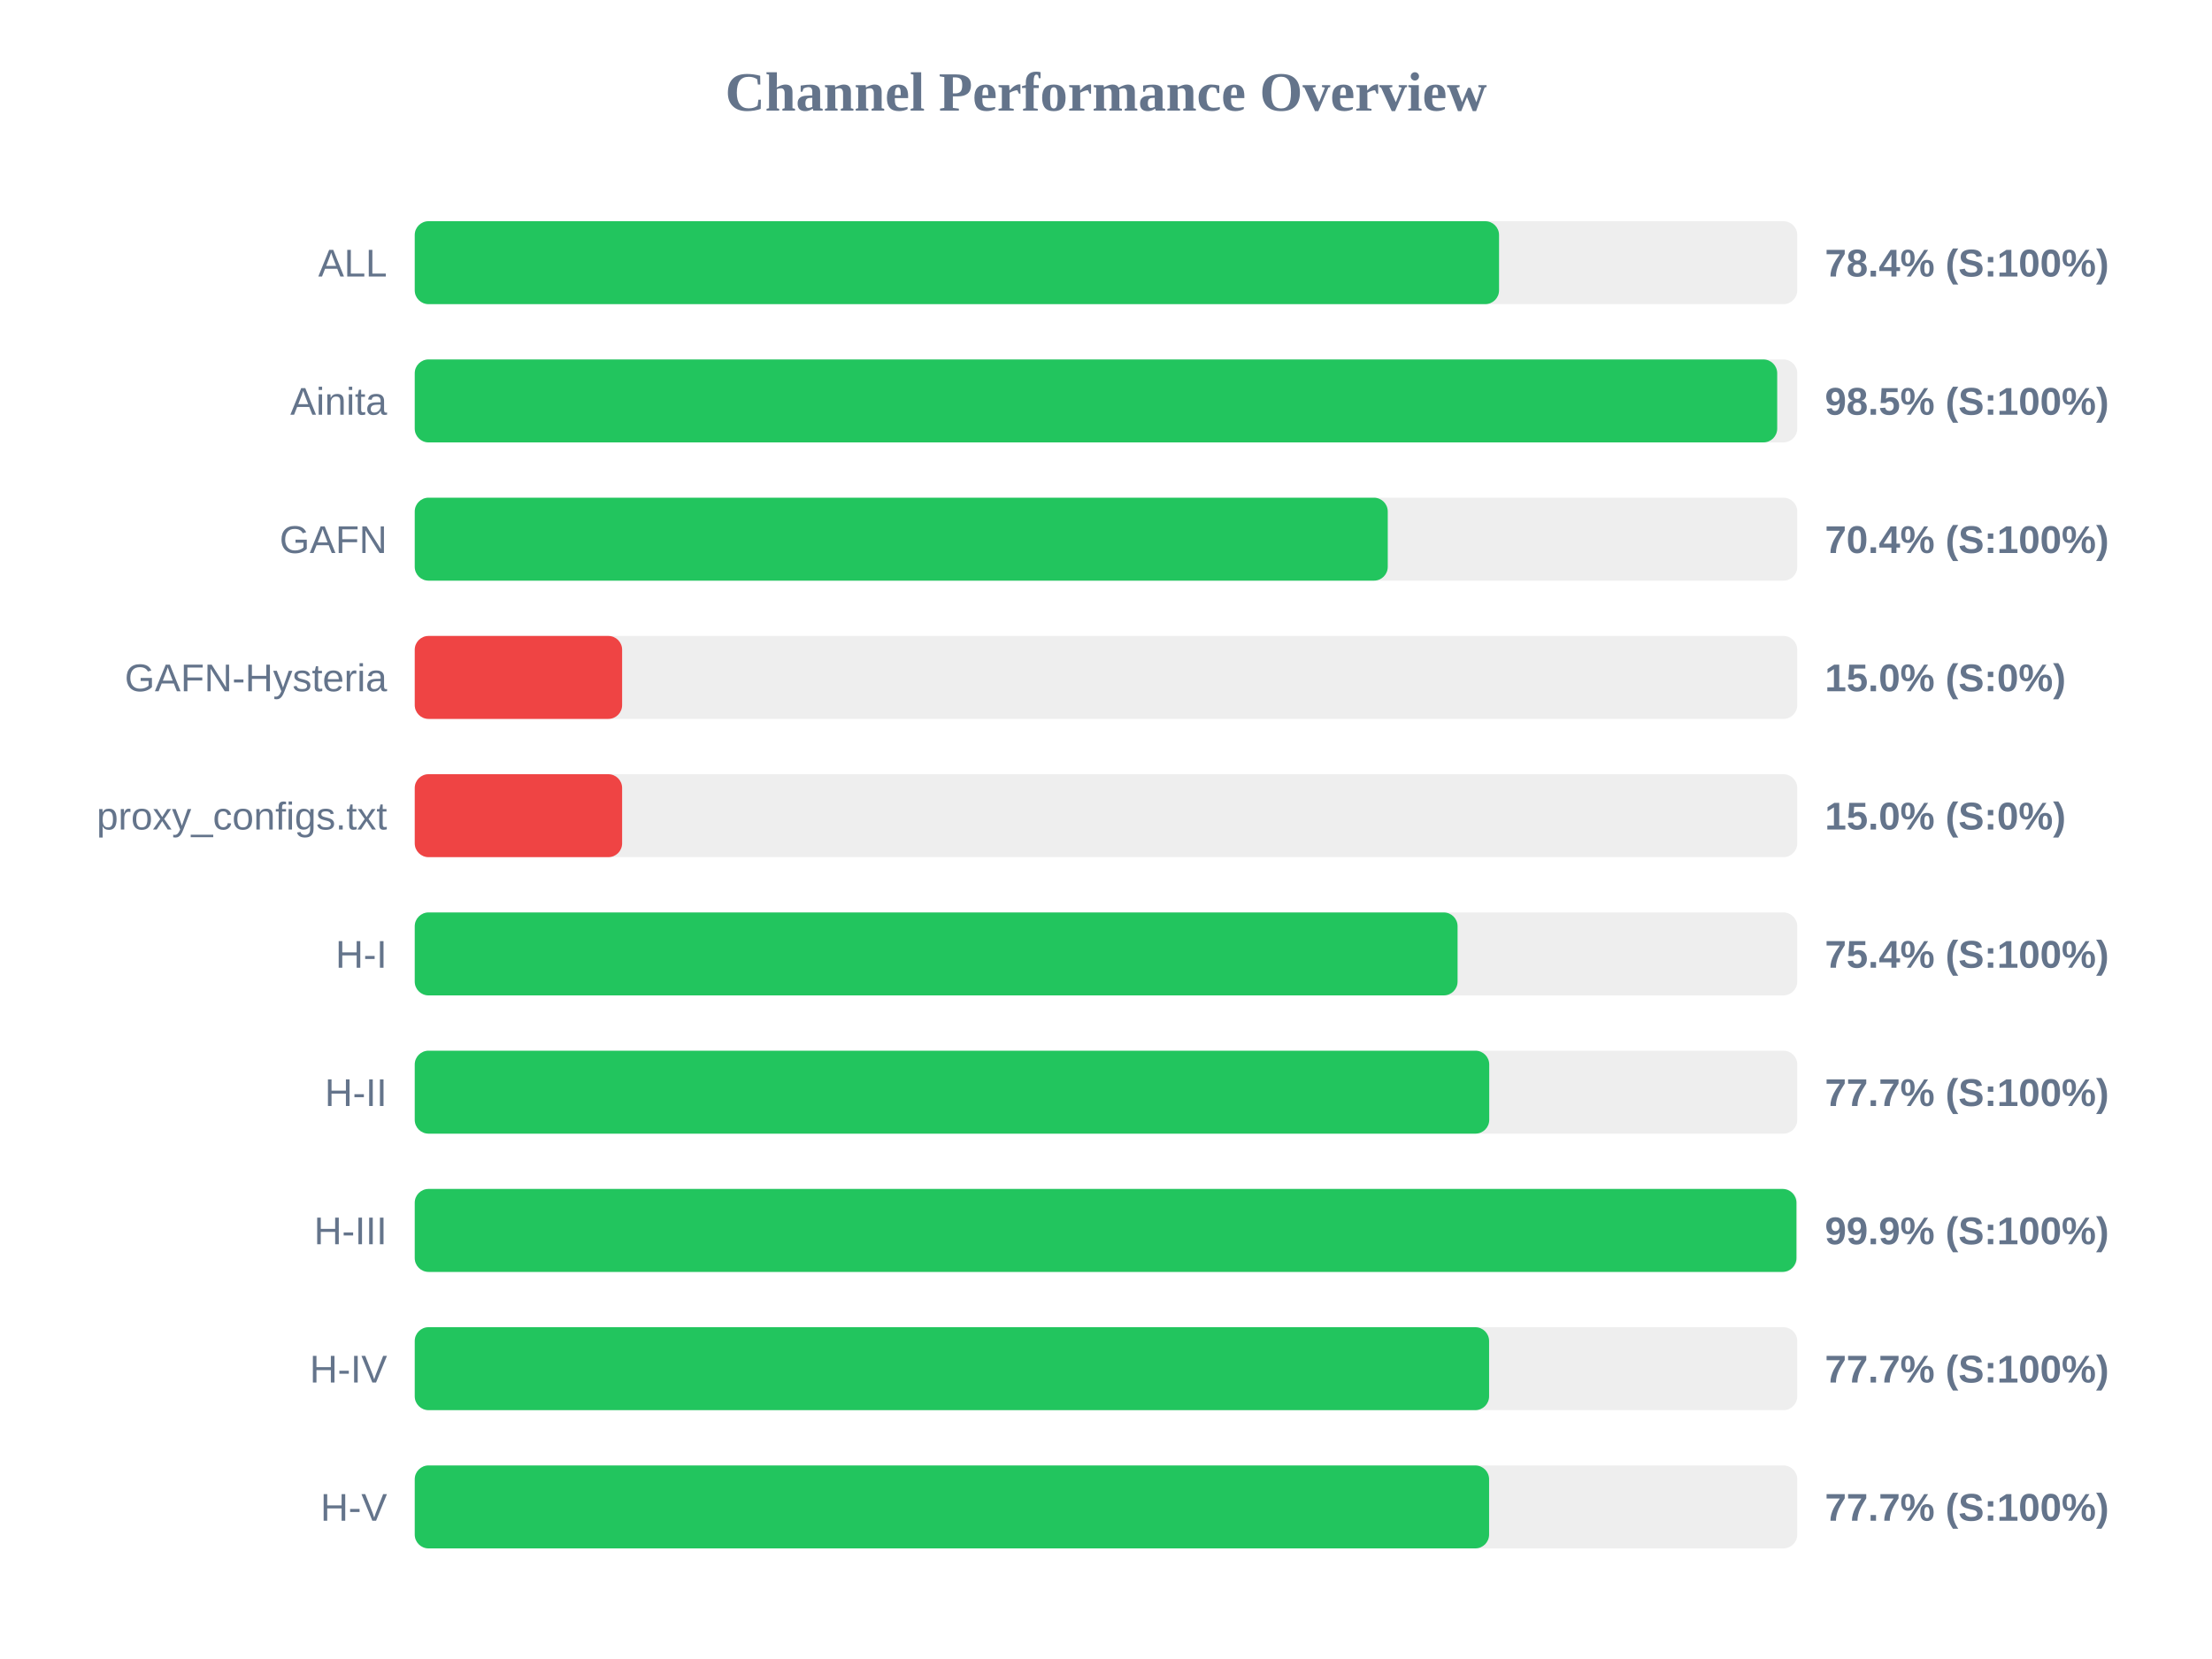
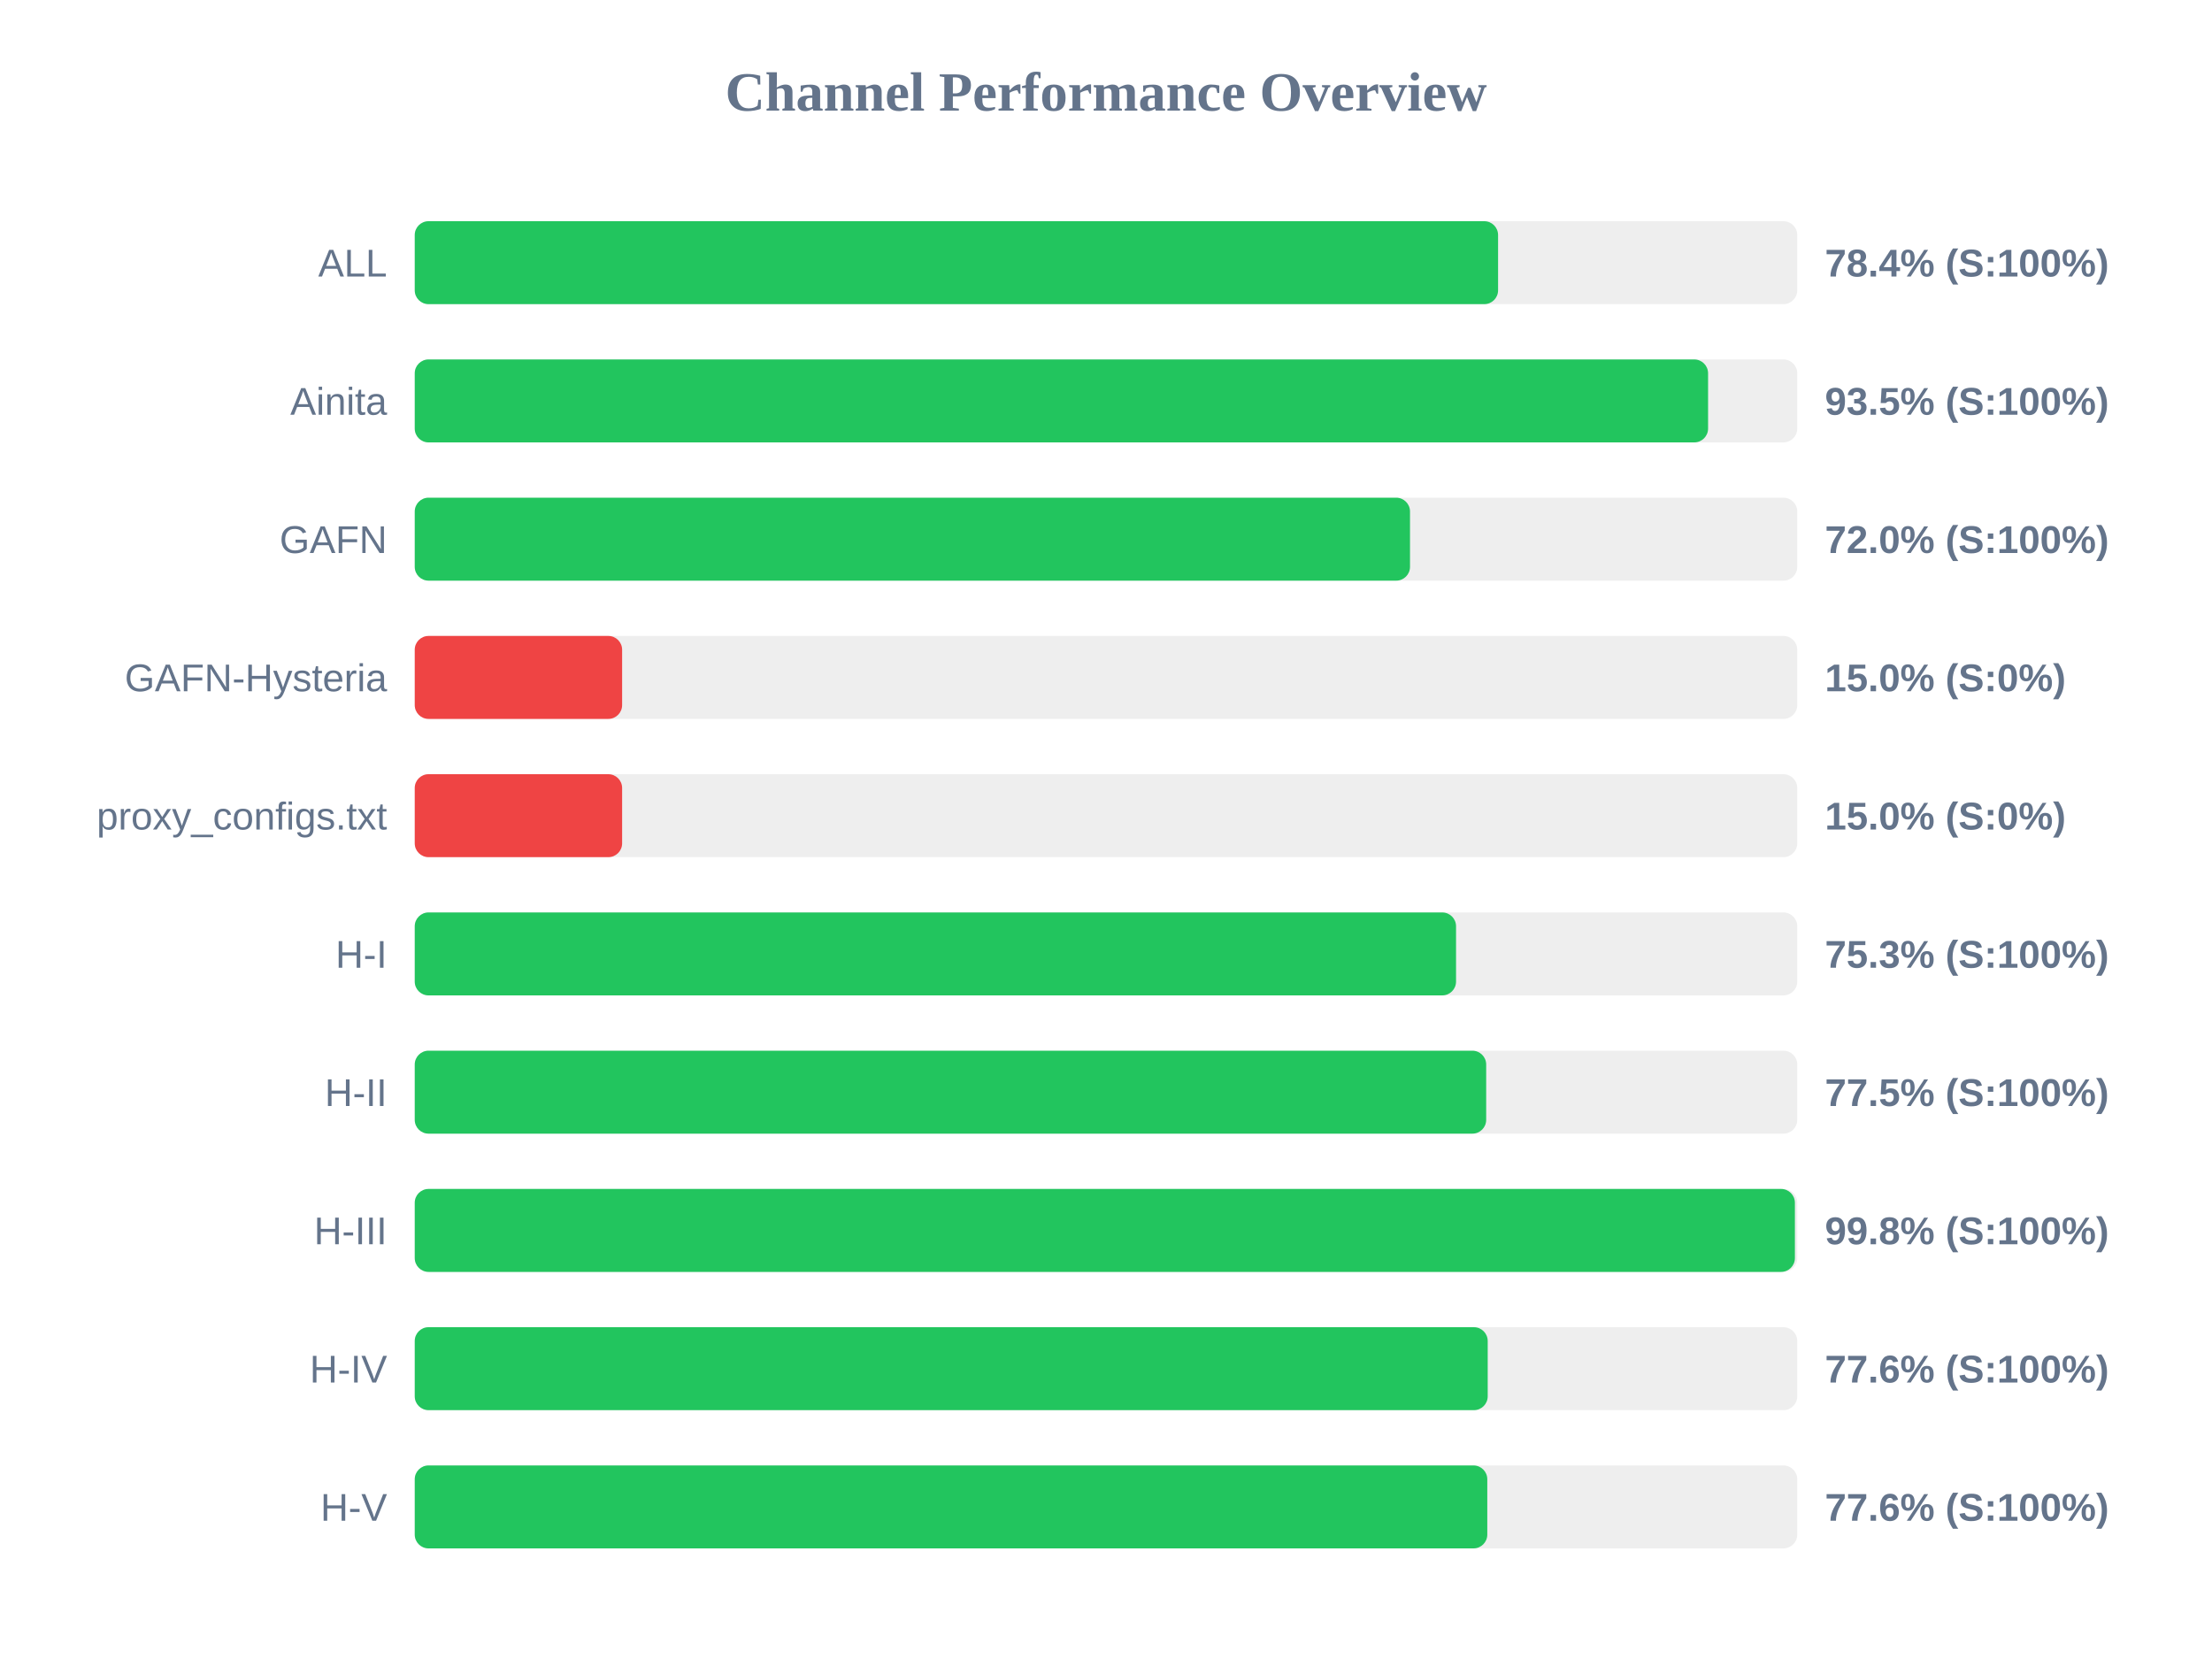
<svg xmlns="http://www.w3.org/2000/svg" width="800" height="600" version="1.1">
  <style>
        .row { font: 14px Arial; fill: #64748b; }
        .score { font: bold 14px Arial; fill: #64748b; }
    </style>
  <text x="400" y="40" text-anchor="middle" font-size="20px" font-weight="bold" fill="#64748b">Channel Performance Overview</text>
  <rect x="150" y="80" width="500" height="30" fill="#eee" rx="5" />
-   <rect x="150" y="80" width="392.15" height="30" fill="#22c55e" rx="5" />
+   <rect x="150" y="80" width="391.8" height="30" fill="#22c55e" rx="5" />
  <text x="140" y="100" text-anchor="end" class="row">ALL</text>
  <text x="660" y="100" text-anchor="start" class="score">78.4% (S:100%)</text>
  <rect x="150" y="130" width="500" height="30" fill="#eee" rx="5" />
-   <rect x="150" y="130" width="492.75" height="30" fill="#22c55e" rx="5" />
+   <rect x="150" y="130" width="467.75" height="30" fill="#22c55e" rx="5" />
  <text x="140" y="150" text-anchor="end" class="row">Ainita</text>
-   <text x="660" y="150" text-anchor="start" class="score">98.5% (S:100%)</text>
+   <text x="660" y="150" text-anchor="start" class="score">93.5% (S:100%)</text>
  <rect x="150" y="180" width="500" height="30" fill="#eee" rx="5" />
-   <rect x="150" y="180" width="351.9" height="30" fill="#22c55e" rx="5" />
+   <rect x="150" y="180" width="359.95" height="30" fill="#22c55e" rx="5" />
  <text x="140" y="200" text-anchor="end" class="row">GAFN</text>
-   <text x="660" y="200" text-anchor="start" class="score">70.4% (S:100%)</text>
+   <text x="660" y="200" text-anchor="start" class="score">72.0% (S:100%)</text>
  <rect x="150" y="230" width="500" height="30" fill="#eee" rx="5" />
  <rect x="150" y="230" width="75.0" height="30" fill="#ef4444" rx="5" />
  <text x="140" y="250" text-anchor="end" class="row">GAFN-Hysteria</text>
  <text x="660" y="250" text-anchor="start" class="score">15.0% (S:0%)</text>
  <rect x="150" y="280" width="500" height="30" fill="#eee" rx="5" />
  <rect x="150" y="280" width="75.0" height="30" fill="#ef4444" rx="5" />
  <text x="140" y="300" text-anchor="end" class="row">proxy_configs.txt</text>
  <text x="660" y="300" text-anchor="start" class="score">15.0% (S:0%)</text>
  <rect x="150" y="330" width="500" height="30" fill="#eee" rx="5" />
-   <rect x="150" y="330" width="377.15" height="30" fill="#22c55e" rx="5" />
+   <rect x="150" y="330" width="376.6" height="30" fill="#22c55e" rx="5" />
  <text x="140" y="350" text-anchor="end" class="row">H-I</text>
-   <text x="660" y="350" text-anchor="start" class="score">75.4% (S:100%)</text>
+   <text x="660" y="350" text-anchor="start" class="score">75.3% (S:100%)</text>
  <rect x="150" y="380" width="500" height="30" fill="#eee" rx="5" />
-   <rect x="150" y="380" width="388.6" height="30" fill="#22c55e" rx="5" />
+   <rect x="150" y="380" width="387.5" height="30" fill="#22c55e" rx="5" />
  <text x="140" y="400" text-anchor="end" class="row">H-II</text>
-   <text x="660" y="400" text-anchor="start" class="score">77.7% (S:100%)</text>
+   <text x="660" y="400" text-anchor="start" class="score">77.5% (S:100%)</text>
  <rect x="150" y="430" width="500" height="30" fill="#eee" rx="5" />
-   <rect x="150" y="430" width="499.7" height="30" fill="#22c55e" rx="5" />
+   <rect x="150" y="430" width="499.15" height="30" fill="#22c55e" rx="5" />
  <text x="140" y="450" text-anchor="end" class="row">H-III</text>
-   <text x="660" y="450" text-anchor="start" class="score">99.9% (S:100%)</text>
+   <text x="660" y="450" text-anchor="start" class="score">99.8% (S:100%)</text>
  <rect x="150" y="480" width="500" height="30" fill="#eee" rx="5" />
-   <rect x="150" y="480" width="388.55" height="30" fill="#22c55e" rx="5" />
+   <rect x="150" y="480" width="388.05" height="30" fill="#22c55e" rx="5" />
  <text x="140" y="500" text-anchor="end" class="row">H-IV</text>
-   <text x="660" y="500" text-anchor="start" class="score">77.7% (S:100%)</text>
+   <text x="660" y="500" text-anchor="start" class="score">77.6% (S:100%)</text>
  <rect x="150" y="530" width="500" height="30" fill="#eee" rx="5" />
-   <rect x="150" y="530" width="388.55" height="30" fill="#22c55e" rx="5" />
+   <rect x="150" y="530" width="387.9" height="30" fill="#22c55e" rx="5" />
  <text x="140" y="550" text-anchor="end" class="row">H-V</text>
-   <text x="660" y="550" text-anchor="start" class="score">77.7% (S:100%)</text>
+   <text x="660" y="550" text-anchor="start" class="score">77.6% (S:100%)</text>
</svg>
